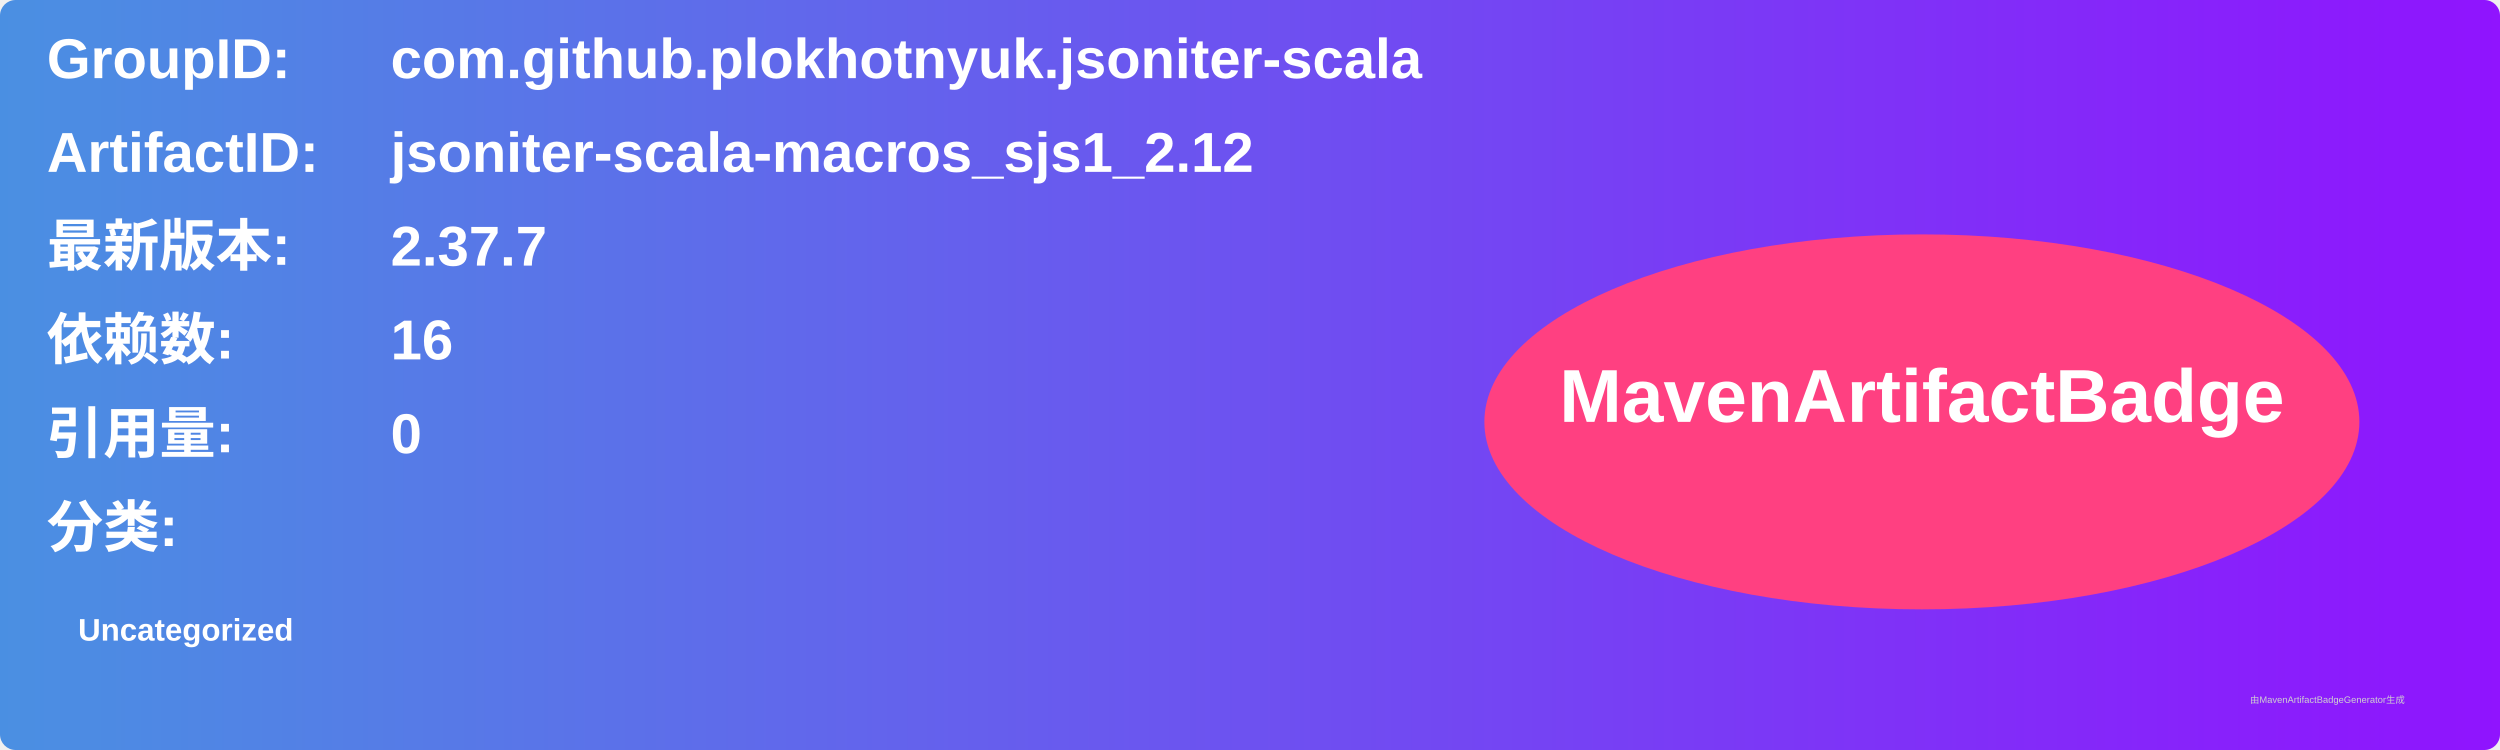
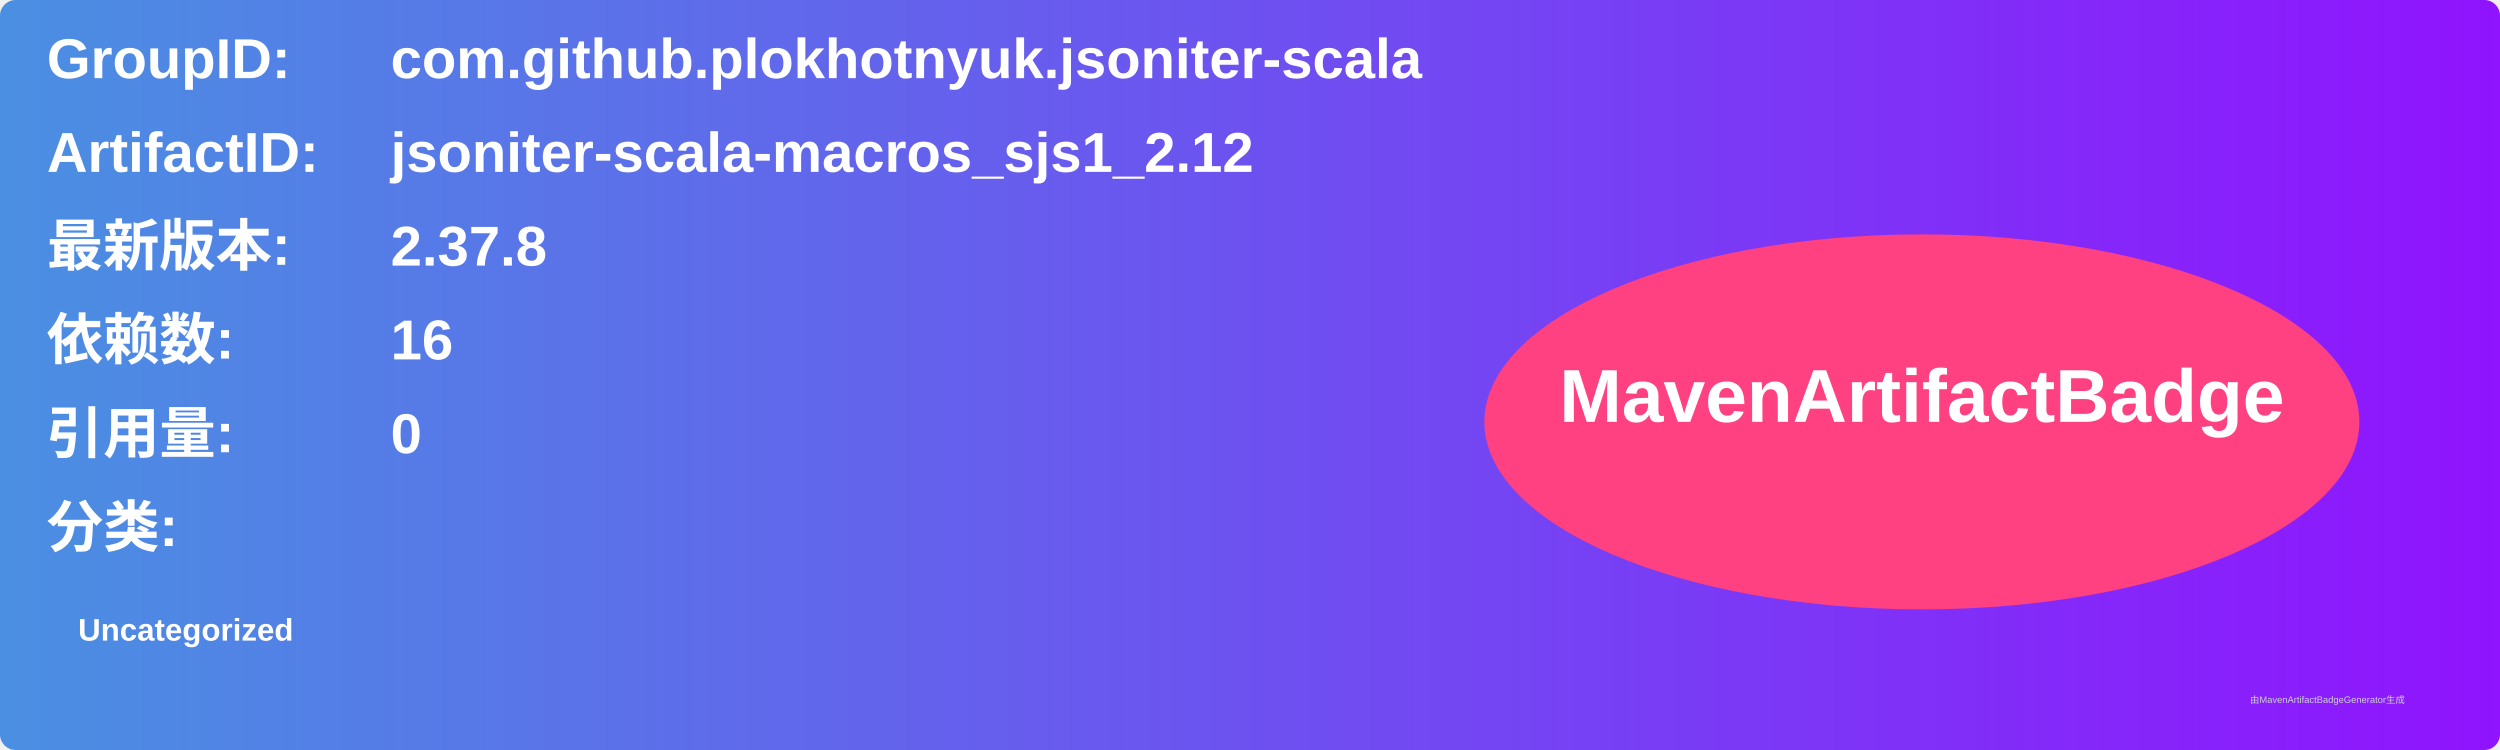
<svg xmlns="http://www.w3.org/2000/svg" width="800" height="240" viewBox="0 0 800 240">
  <linearGradient id="grad" x1="0%" y1="0%" x2="100%" y2="0%">
    <stop offset="0%" stop-color="#4a90e2" />
    <stop offset="100%" stop-color="#9013fe" />
  </linearGradient>
  <rect width="100%" height="100%" rx="5" ry="5" fill="url(#grad)" />
  <g transform="translate(15, 15)">
    <text x="0" y="10" font-family="Arial" font-size="18" fill="white" font-weight="bold" width="260">GroupID:</text>
    <text x="110" y="10" font-family="Arial" font-size="18" fill="white" font-weight="bold" width="460">com.github.plokhotnyuk.jsoniter-scala</text>
    <text x="0" y="40" font-family="Arial" font-size="18" fill="white" font-weight="bold" width="260">ArtifactID:</text>
    <text x="110" y="40" font-family="Arial" font-size="18" fill="white" font-weight="bold" width="460">jsoniter-scala-macros_sjs1_2.12</text>
    <text x="0" y="70" font-family="Arial" font-size="18" fill="white" font-weight="bold">最新版本:</text>
    <text x="110" y="70" font-family="Arial" font-size="18" fill="white" font-weight="bold">
-       <tspan font-weight="bold">2.37.7</tspan>
+       <tspan font-weight="bold">2.37.8</tspan>
    </text>
    <text x="0" y="100" font-family="Arial" font-size="18" fill="white" font-weight="bold">依赖数: </text>
    <text x="110" y="100" font-family="Arial" font-size="18" fill="white">
      <tspan font-weight="bold">16</tspan>
    </text>
    <text x="0" y="130" font-family="Arial" font-size="18" fill="white" font-weight="bold">引用量: </text>
    <text x="110" y="130" font-family="Arial" font-size="18" fill="white">
      <tspan font-weight="bold">0</tspan>
    </text>
    <text x="0" y="160" font-family="Arial" font-size="18" fill="white" font-weight="bold">分类:</text>
    <text x="10" y="190" font-family="Arial" font-size="10" fill="white">
      <tspan font-weight="bold">Uncategorized</tspan>
    </text>
    <ellipse cx="600" cy="120" rx="140" ry="60" fill="#ff4081" />
    <text x="600" y="120" text-anchor="middle" font-family="Arial" font-size="24" fill="white" font-weight="bold">MavenArtifactBadge</text>
  </g>
  <text x="720" y="225" font-family="Arial" font-size="3" fill="#d0d0d0">由MavenArtifactBadgeGenerator生成</text>
</svg>
